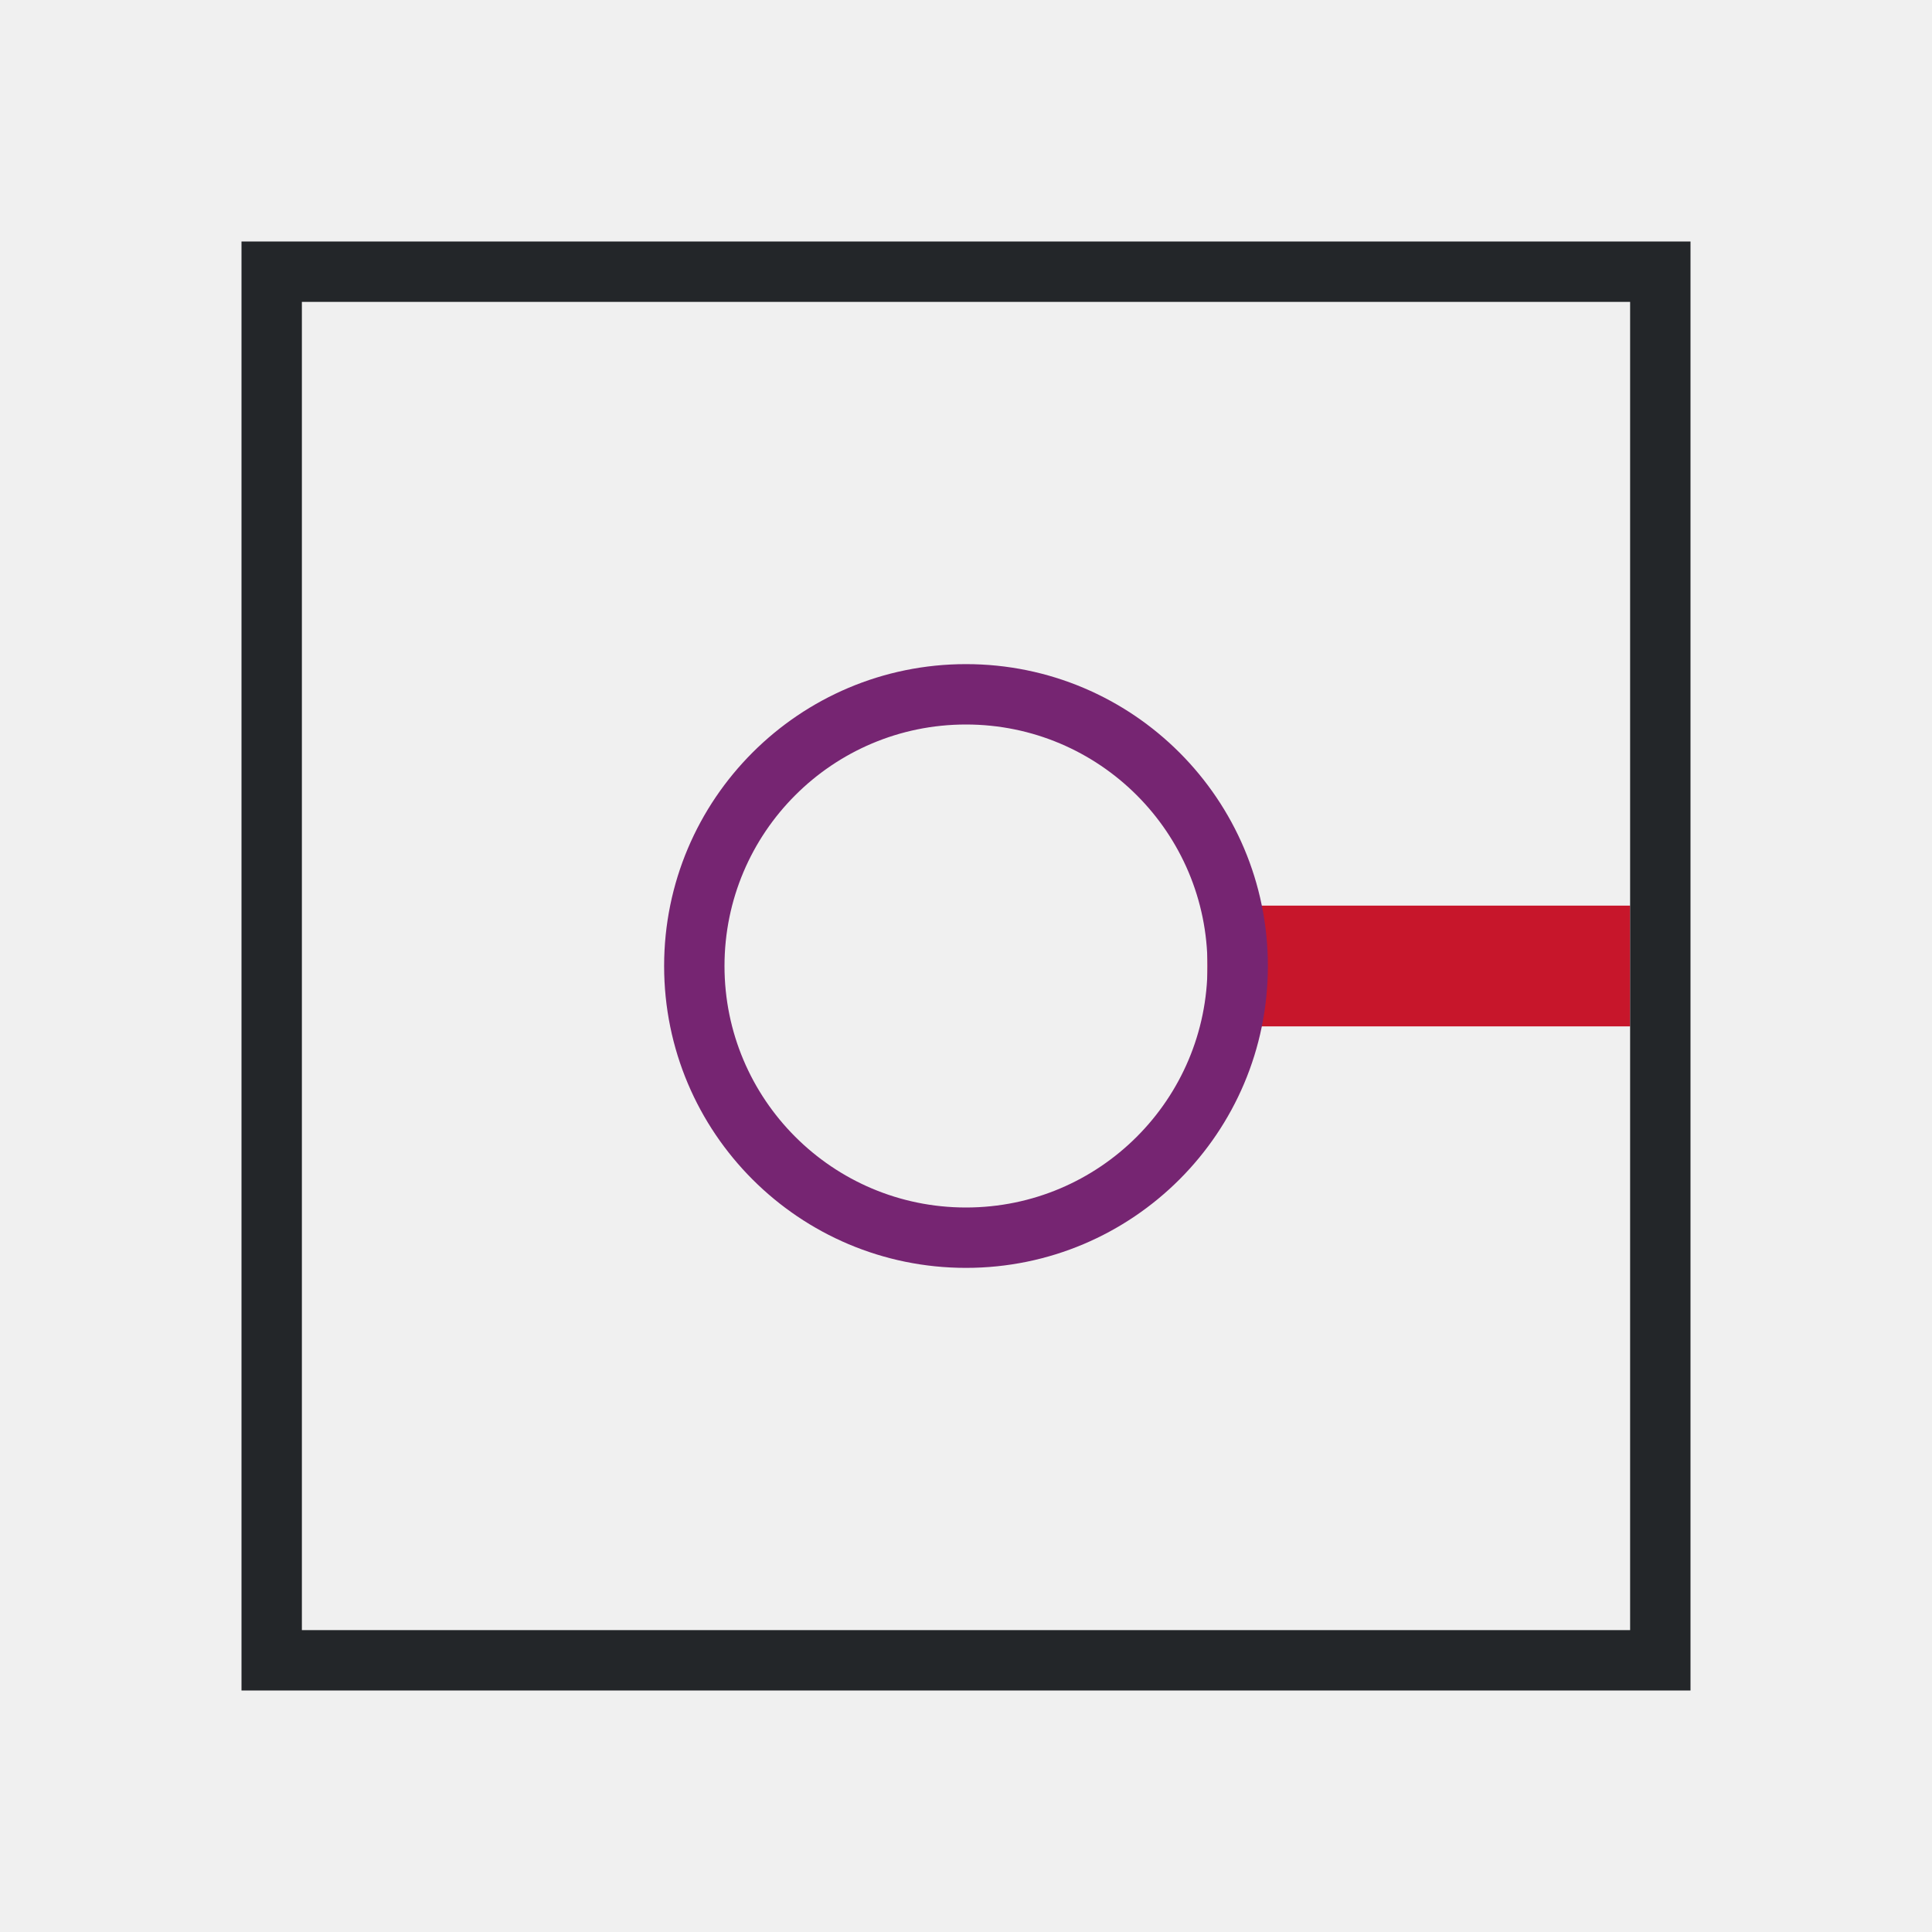
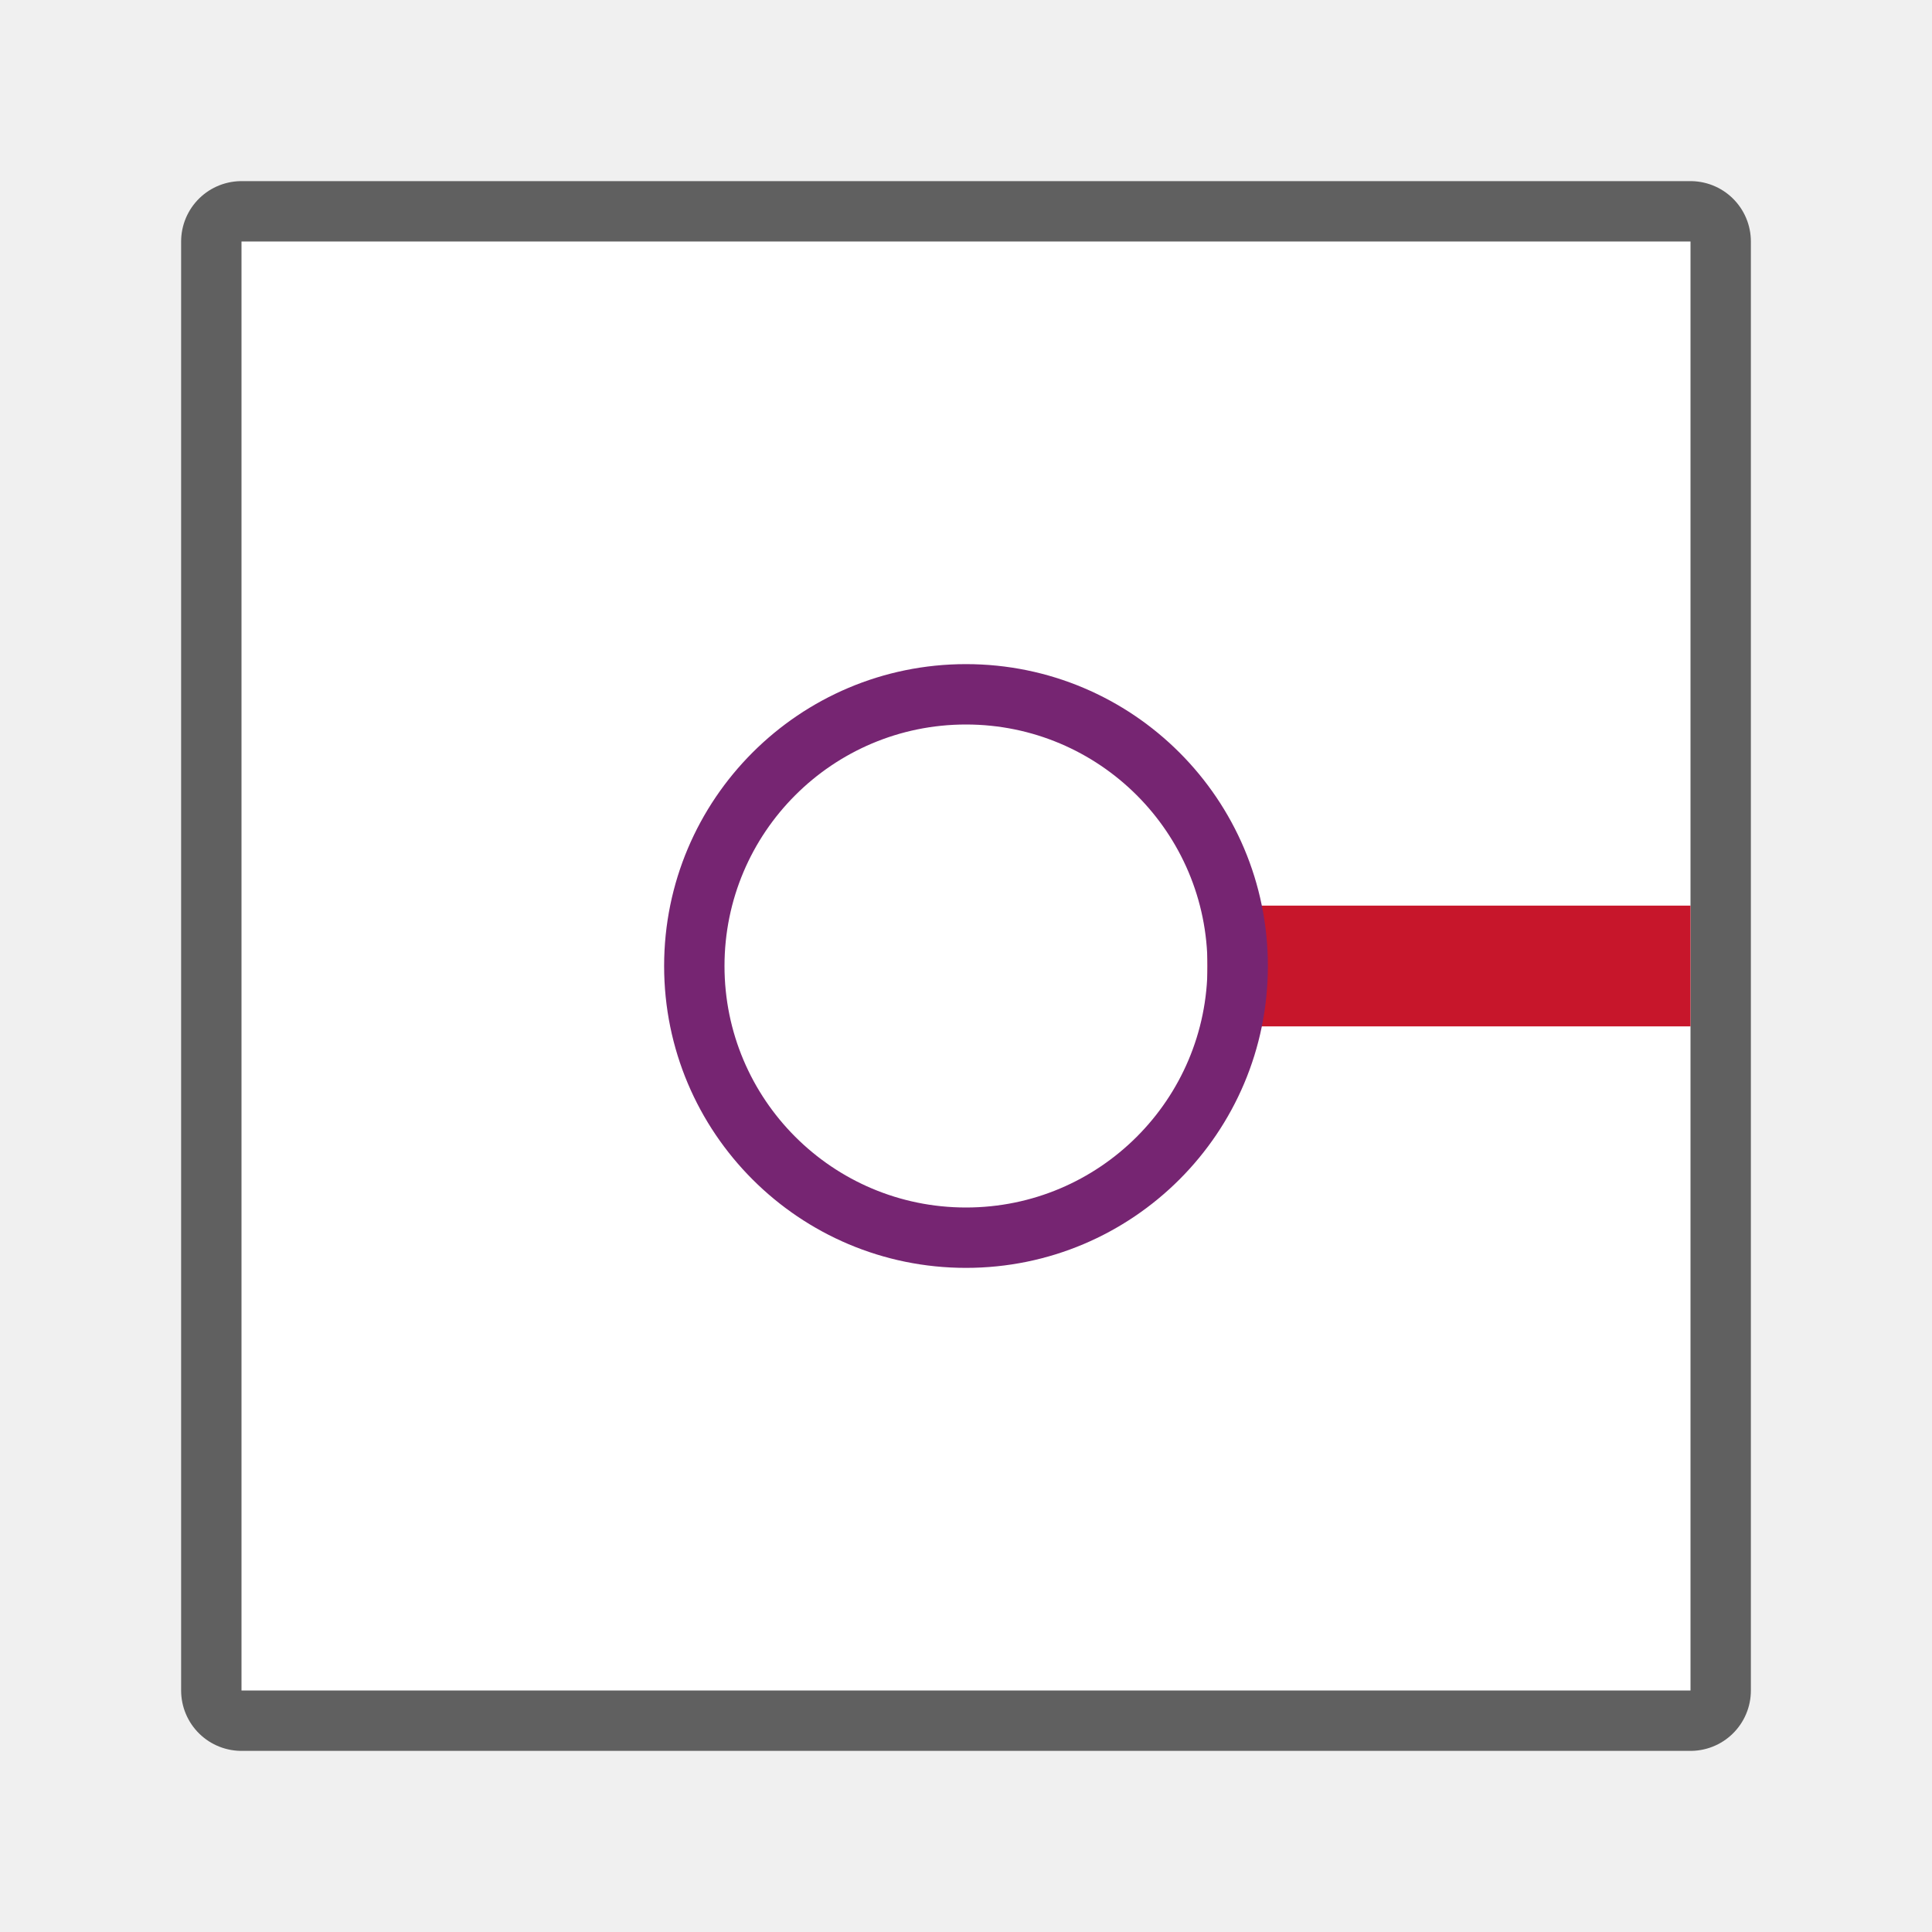
- <svg xmlns="http://www.w3.org/2000/svg" viewBox="0 0 32 32">
-   <path d="m20 15v2h7v-2z" fill="#c7162b" />
-   <path d="m4 4v24h24v-24zm1 1h22v22h-22z" fill="#232629" />
-   <path d="m16 11a5 5 0 0 0 -5 5 5 5 0 0 0 5 5 5 5 0 0 0 5-5 5 5 0 0 0 -5-5zm0 1a4 4 0 0 1 4 4 4 4 0 0 1 -4 4 4 4 0 0 1 -4-4 4 4 0 0 1 4-4z" fill="#762572" />
+ <svg xmlns="http://www.w3.org/2000/svg" viewBox="0 0 32 32" version="1.1" id="svg8">
+   <defs id="defs12" />
+   <rect style="opacity:0.6;fill:#000000;fill-opacity:1;fill-rule:evenodd;stroke:#000000;stroke-width:2;stroke-linecap:butt;stroke-linejoin:round;stroke-miterlimit:4;stroke-dasharray:none;stroke-opacity:1" id="rect824" width="24" height="24" x="4" y="4" />
+   <rect y="4" x="4" height="24" width="24" id="rect826" style="opacity:1;fill:#ffffff;fill-opacity:1;fill-rule:evenodd;stroke:none;stroke-width:2;stroke-linecap:butt;stroke-linejoin:round;stroke-miterlimit:4;stroke-dasharray:none;stroke-opacity:1" />
+   <path d="m 20,15 v 2 h 8 v -2 z" id="path2" style="fill:#c7162b" />
+   <path d="m16 11a5 5 0 0 0 -5 5 5 5 0 0 0 5 5 5 5 0 0 0 5-5 5 5 0 0 0 -5-5zm0 1a4 4 0 0 1 4 4 4 4 0 0 1 -4 4 4 4 0 0 1 -4-4 4 4 0 0 1 4-4z" fill="#762572" id="path6" />
</svg>
